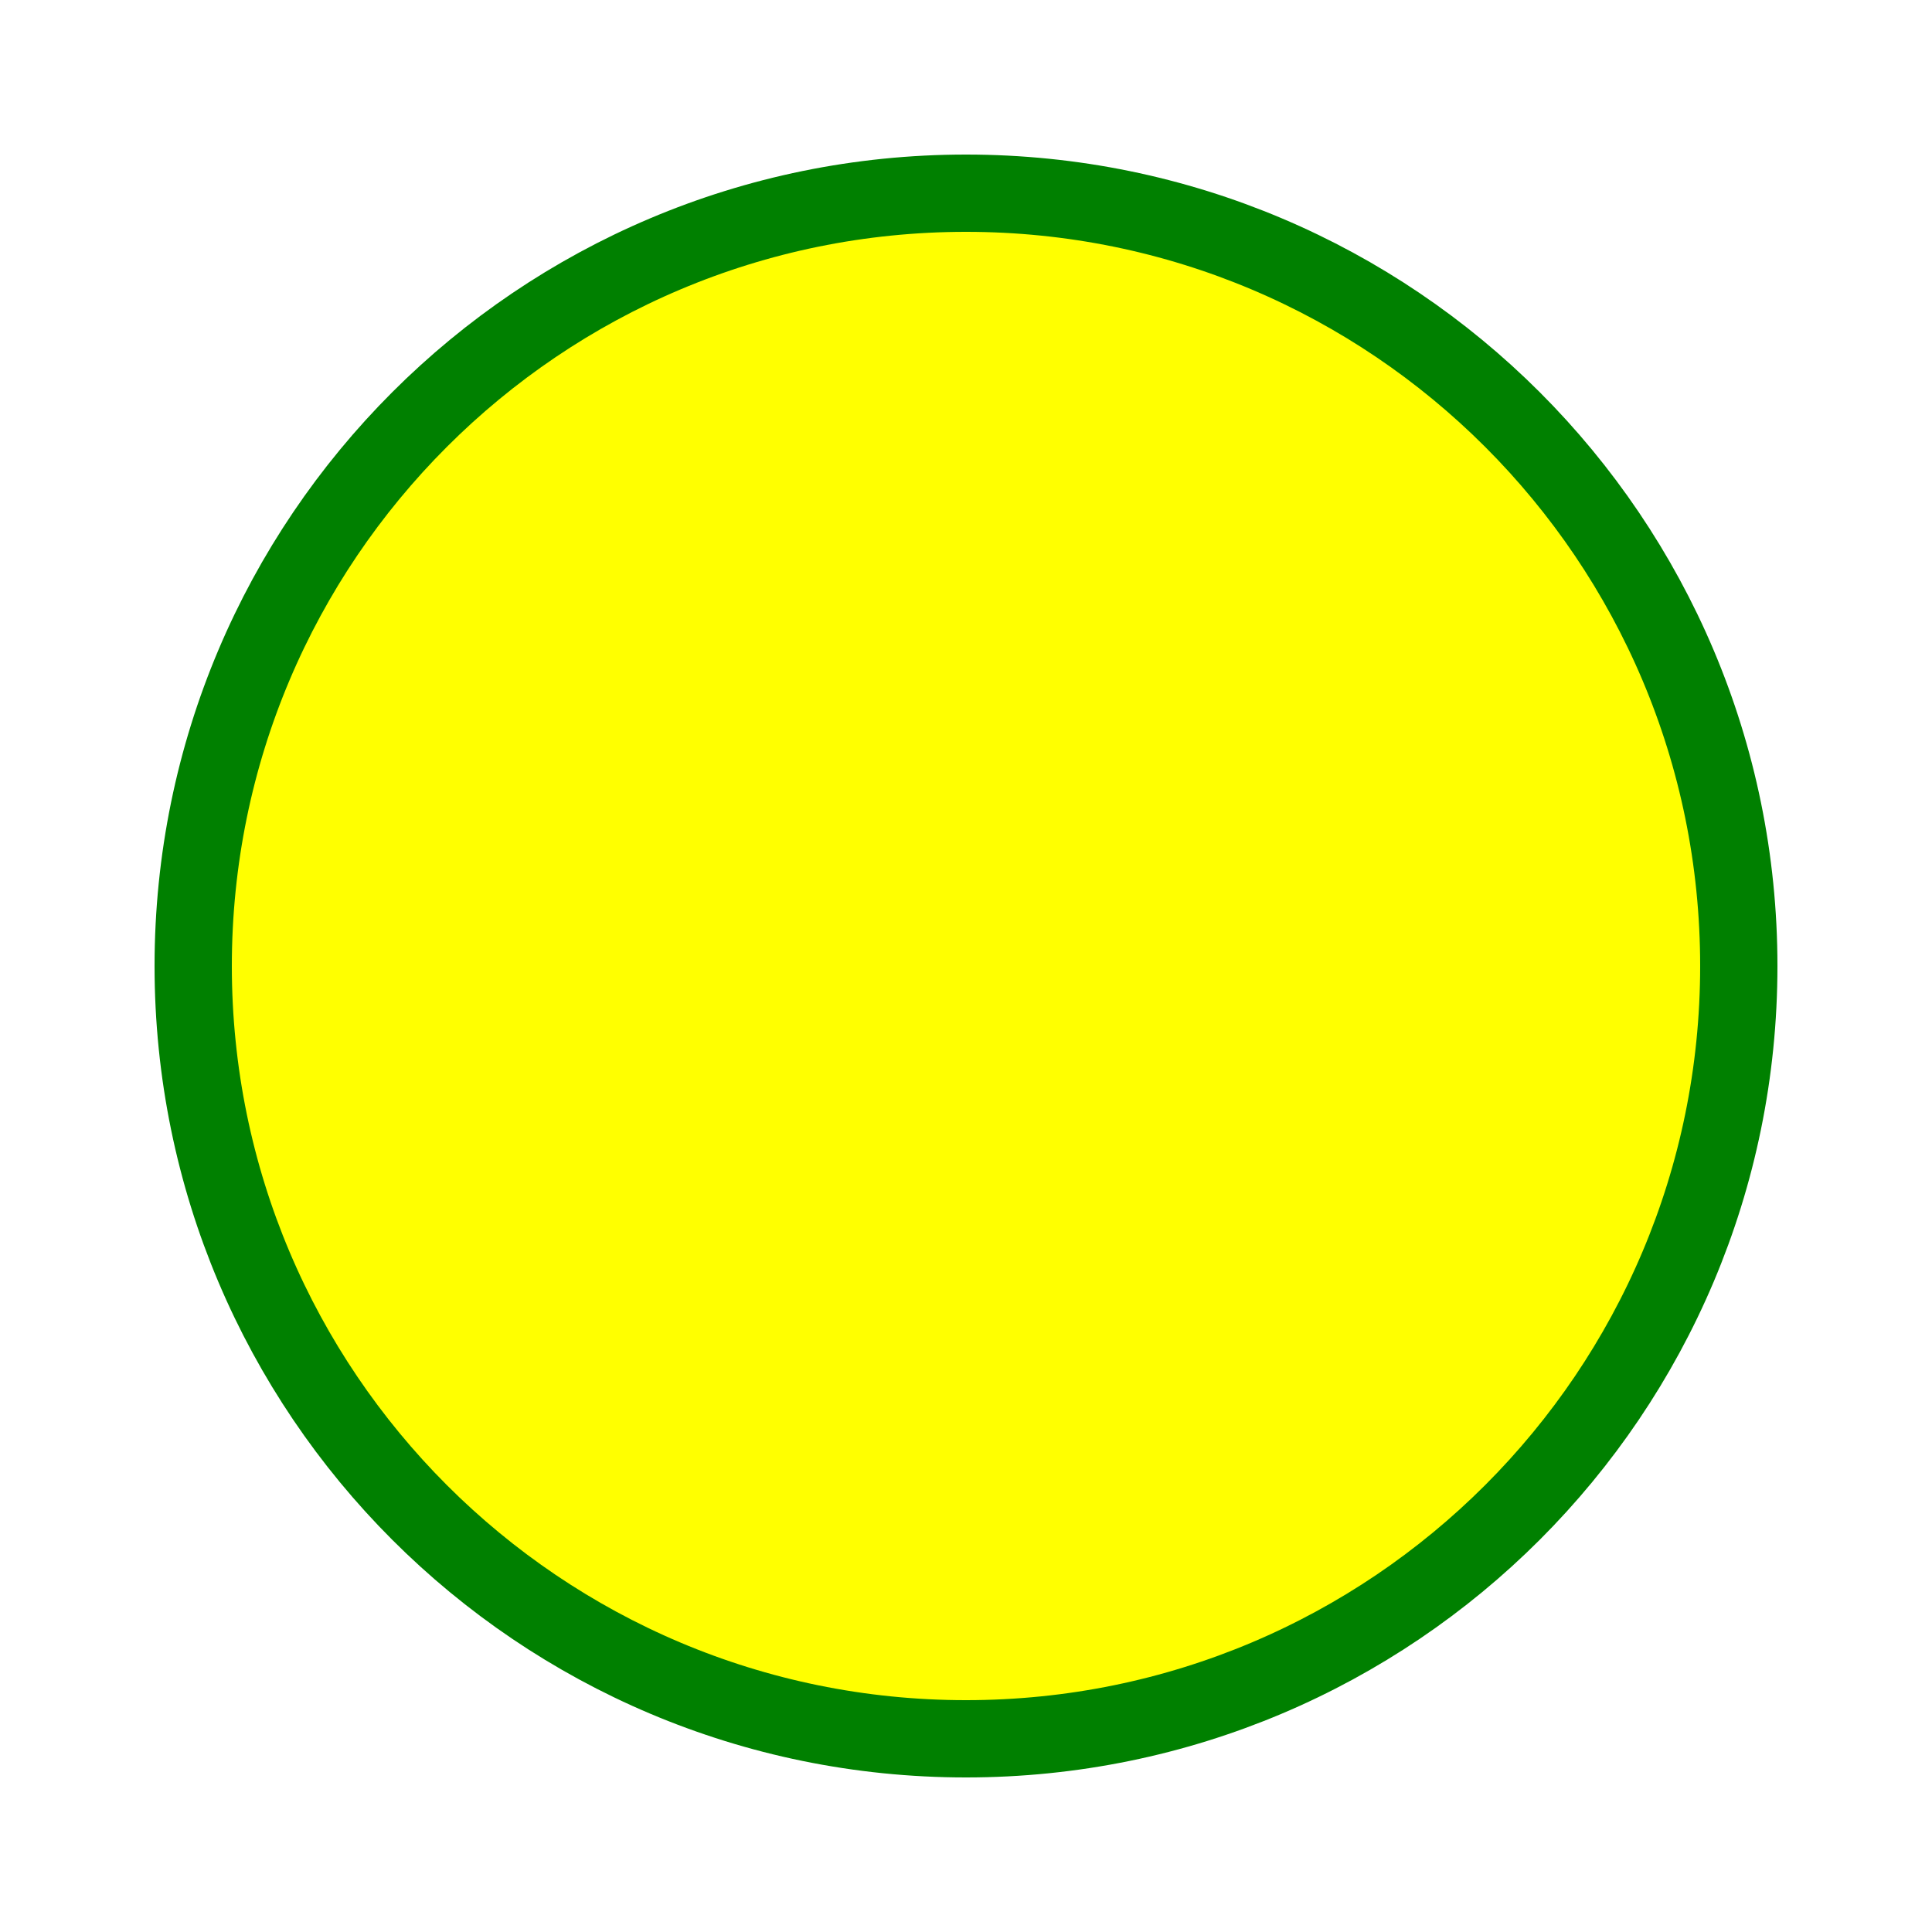
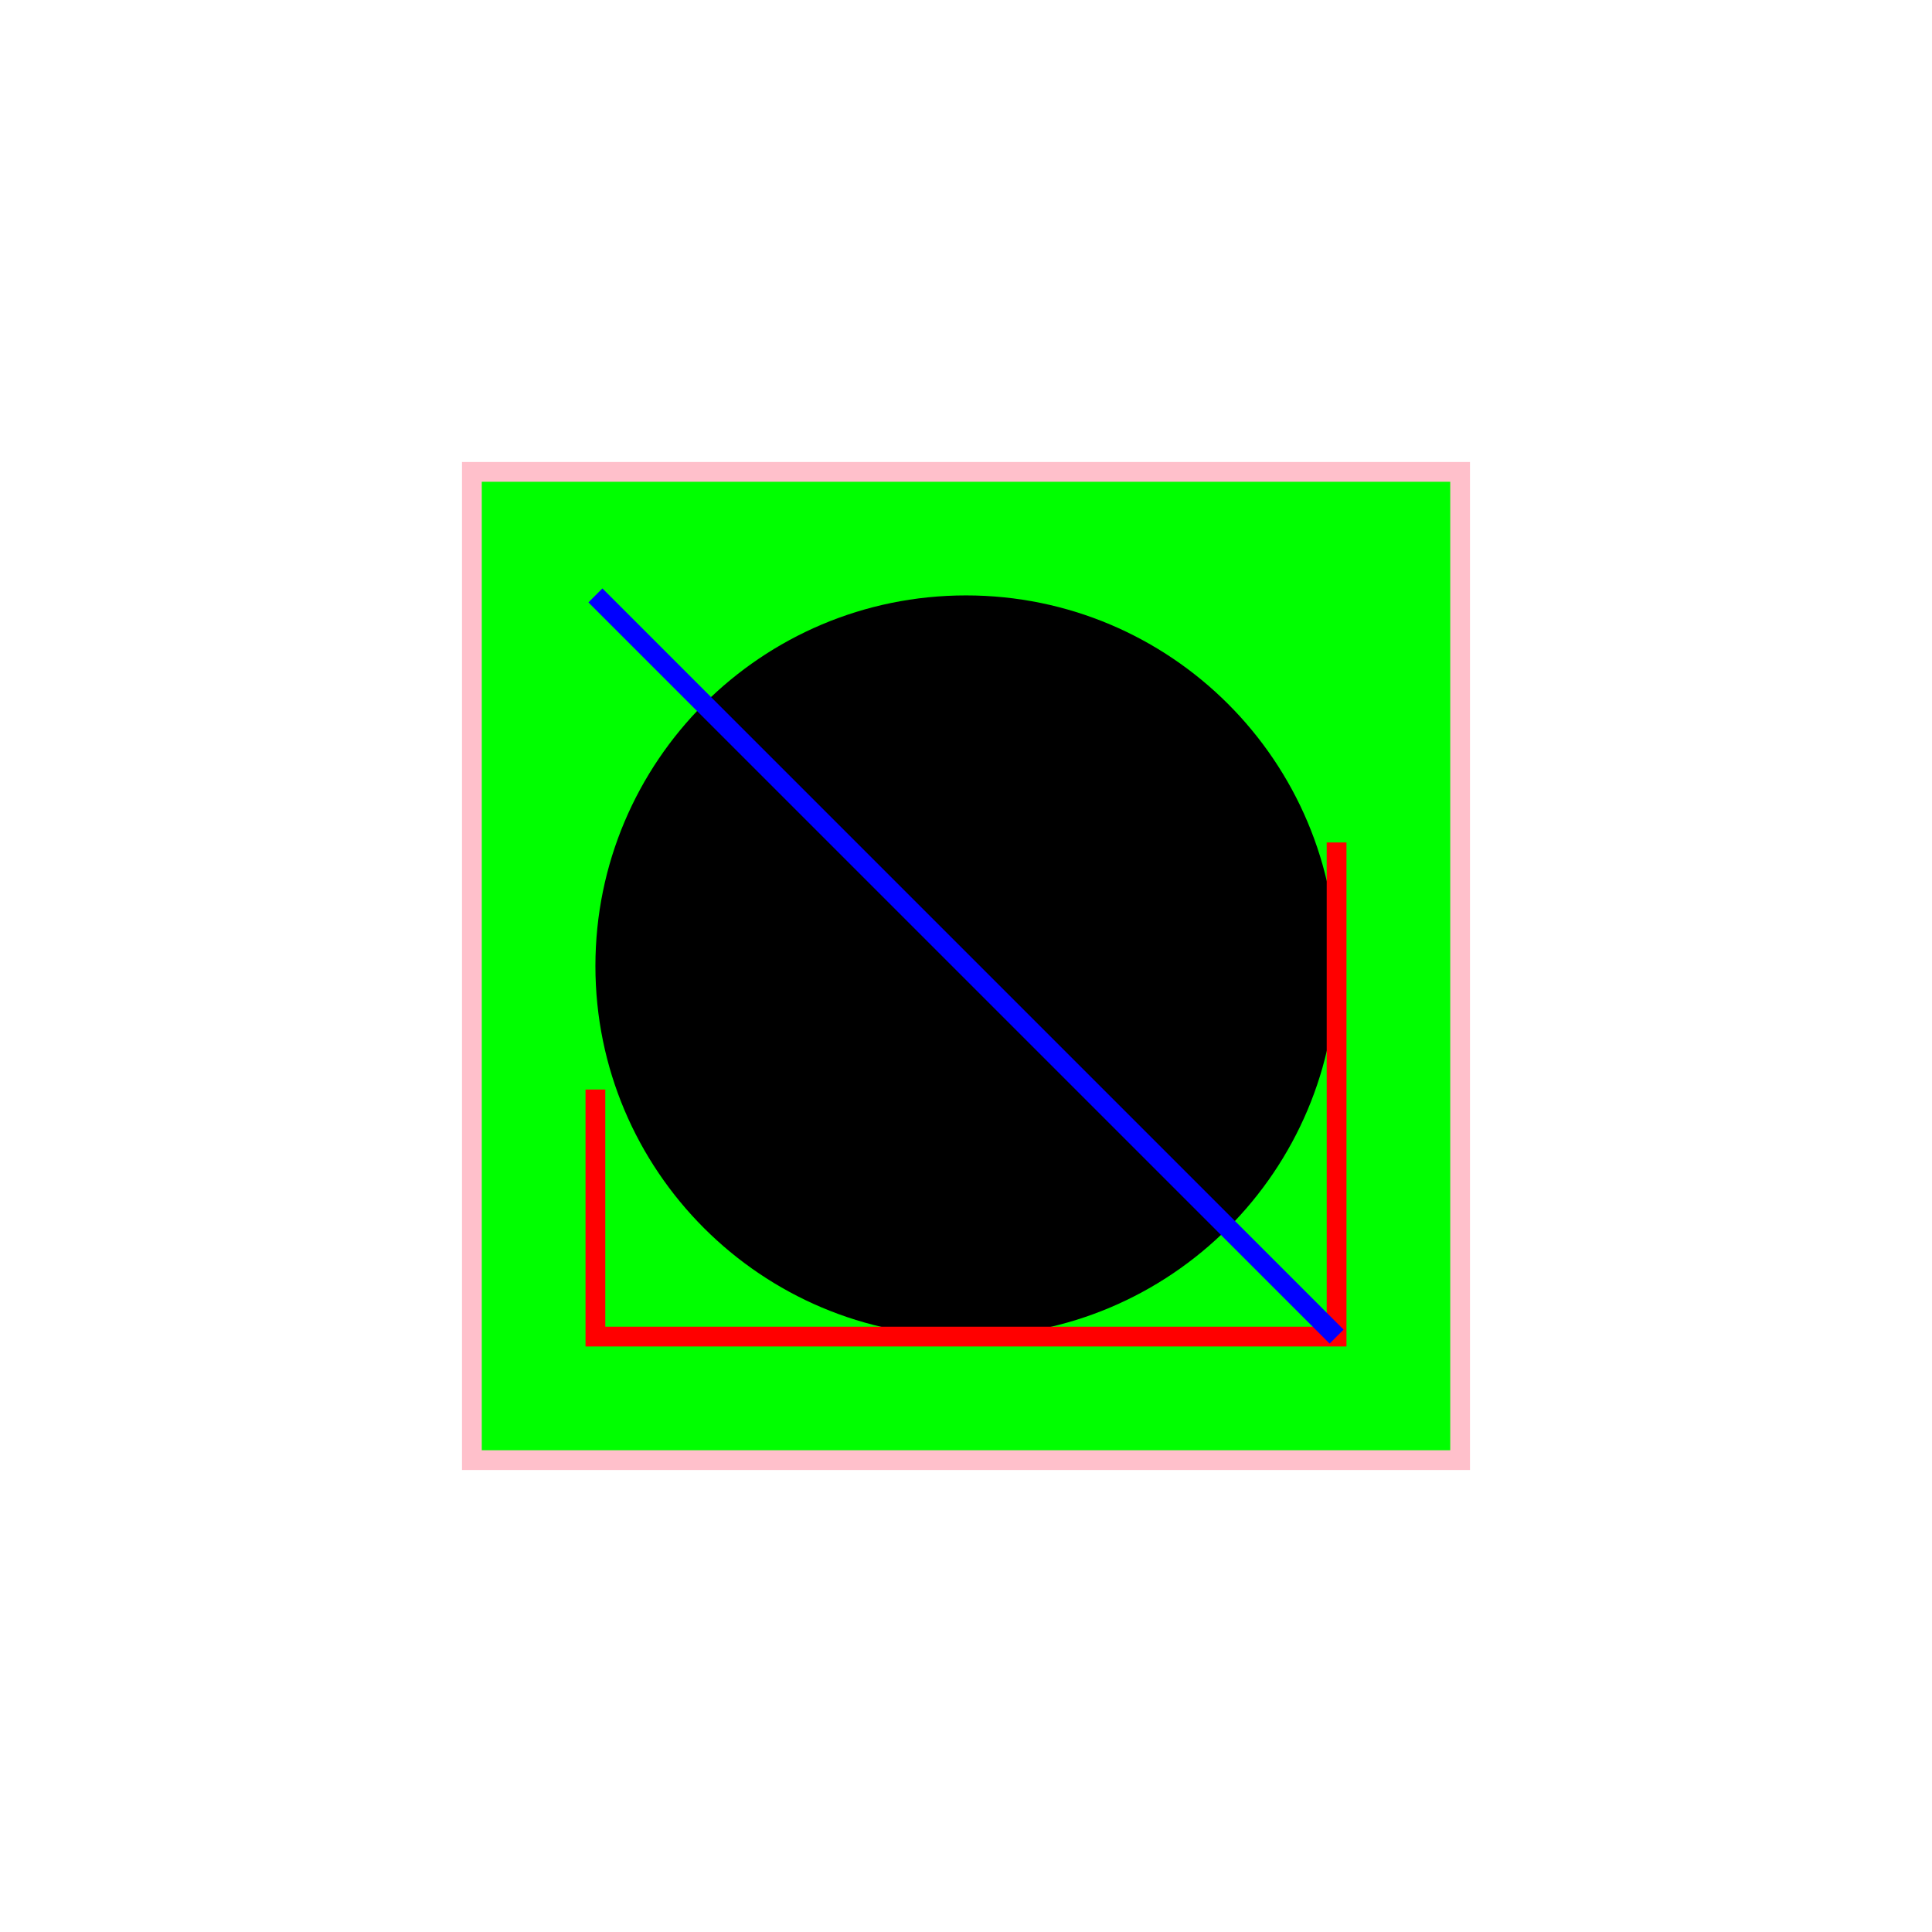
- <svg width="100" height="100">
-   <circle cx="50" cy="50" r="40" stroke="green" stroke-width="4" fill="yellow" />
+ <svg xmlns="http://www.w3.org/2000/svg" width="391" height="391" viewBox="-70.5 -70.5 391 391">
+   <rect x="25" y="25" width="200" height="200" fill="lime" stroke-width="4" stroke="pink" />
+   <circle cx="125" cy="125" r="75" fill="black" />
+   <polyline points="50,150 50,200 200,200 200,100" stroke="red" stroke-width="4" fill="none" />
+   <line x1="50" y1="50" x2="200" y2="200" stroke="blue" stroke-width="4" />
</svg>
